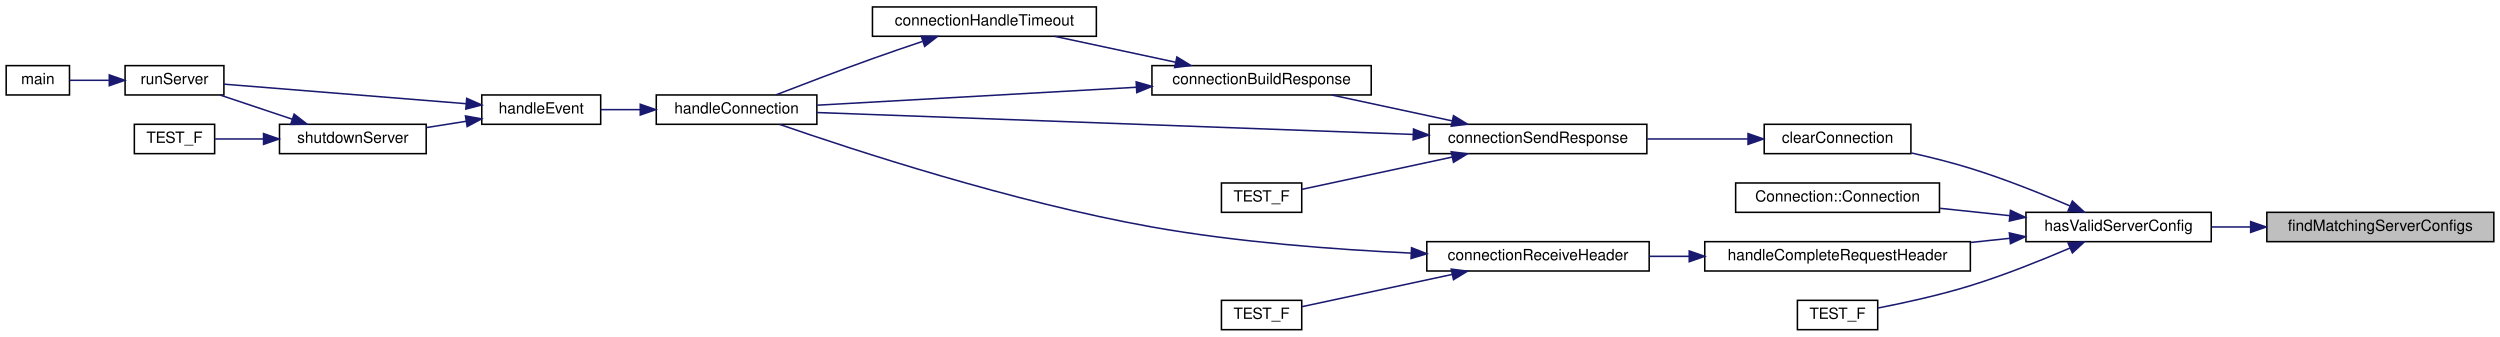
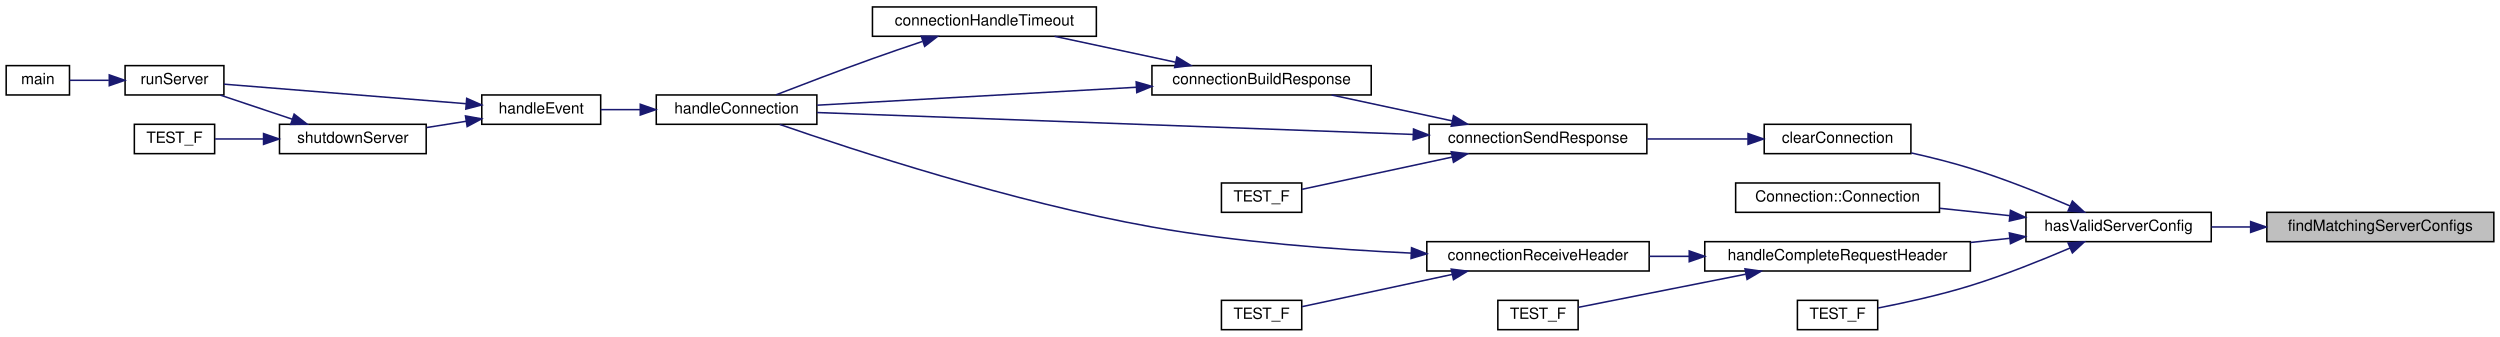
<svg xmlns="http://www.w3.org/2000/svg" xmlns:xlink="http://www.w3.org/1999/xlink" width="1619pt" height="218pt" viewBox="0.00 0.00 1619.00 218.00">
  <g id="graph0" class="graph" transform="scale(1 1) rotate(0) translate(4 214)">
    <g id="node1" class="node">
      <g id="a_node1">
        <a xlink:title="Find matching server configurations for a server socket.">
          <polygon fill="#bfbfbf" stroke="black" points="1464,-57.5 1464,-76.5 1611,-76.5 1611,-57.5 1464,-57.5" />
          <text text-anchor="middle" x="1537.5" y="-64.5" font-family="Helvetica,sans-Serif" font-size="10.00">findMatchingServerConfigs</text>
        </a>
      </g>
    </g>
    <g id="node2" class="node">
      <g id="a_node2">
        <a xlink:href="_connection_8hpp.html#a354192f8dd87ca049cf8b7e6de9000da" target="_top" xlink:title="Selects the server configuration for a connection.">
          <polygon fill="none" stroke="black" points="1308,-57.5 1308,-76.5 1428,-76.5 1428,-57.5 1308,-57.5" />
          <text text-anchor="middle" x="1368" y="-64.5" font-family="Helvetica,sans-Serif" font-size="10.00">hasValidServerConfig</text>
        </a>
      </g>
    </g>
    <g id="edge1" class="edge">
      <path fill="none" stroke="midnightblue" d="M1453.5,-67C1444.95,-67 1436.39,-67 1428.17,-67" />
      <polygon fill="midnightblue" stroke="midnightblue" points="1453.52,-70.5 1463.52,-67 1453.52,-63.5 1453.52,-70.5" />
    </g>
    <g id="node3" class="node">
      <g id="a_node3">
        <a xlink:href="_connection_8hpp.html#a1787b72853fa3a6146cea621fa1d0d65" target="_top" xlink:title=" ">
          <polygon fill="none" stroke="black" points="1138.5,-114.5 1138.5,-133.5 1233.5,-133.5 1233.5,-114.5 1138.5,-114.5" />
          <text text-anchor="middle" x="1186" y="-121.5" font-family="Helvetica,sans-Serif" font-size="10.00">clearConnection</text>
        </a>
      </g>
    </g>
    <g id="edge2" class="edge">
      <path fill="none" stroke="midnightblue" d="M1336.51,-80.65C1318.1,-88.52 1294.01,-98.19 1272,-105 1259.72,-108.8 1246.23,-112.17 1233.68,-114.98" />
      <polygon fill="midnightblue" stroke="midnightblue" points="1338.07,-83.79 1345.85,-76.6 1335.28,-77.37 1338.07,-83.79" />
    </g>
    <g id="node14" class="node">
      <g id="a_node14">
        <a xlink:href="struct_connection.html#a56ed47bc250b7463e6e240866aa45207" target="_top" xlink:title="Construct a new Connection:: Connection object.">
          <polygon fill="none" stroke="black" points="1120,-76.5 1120,-95.5 1252,-95.5 1252,-76.5 1120,-76.5" />
          <text text-anchor="middle" x="1186" y="-83.5" font-family="Helvetica,sans-Serif" font-size="10.00">Connection::Connection</text>
        </a>
      </g>
    </g>
    <g id="edge16" class="edge">
      <path fill="none" stroke="midnightblue" d="M1297.43,-74.34C1282.58,-75.91 1266.95,-77.56 1252.27,-79.11" />
      <polygon fill="midnightblue" stroke="midnightblue" points="1297.99,-77.8 1307.56,-73.27 1297.25,-70.84 1297.99,-77.8" />
    </g>
    <g id="node15" class="node">
      <g id="a_node15">
        <a xlink:href="_server_8hpp.html#a83350eae81b96dd7b301d1238268ffdb" target="_top" xlink:title="Handles a received complete request header.">
          <polygon fill="none" stroke="black" points="1100,-38.5 1100,-57.5 1272,-57.5 1272,-38.5 1100,-38.5" />
          <text text-anchor="middle" x="1186" y="-45.5" font-family="Helvetica,sans-Serif" font-size="10.00">handleCompleteRequestHeader</text>
        </a>
      </g>
    </g>
    <g id="edge17" class="edge">
      <path fill="none" stroke="midnightblue" d="M1297.54,-59.67C1289.21,-58.79 1280.63,-57.88 1272.1,-56.98" />
      <polygon fill="midnightblue" stroke="midnightblue" points="1297.25,-63.16 1307.56,-60.73 1297.99,-56.2 1297.25,-63.16" />
    </g>
-     <g id="node18" class="node">
-       <g id="a_node18">
+     <g id="node19" class="node">
+       <g id="a_node19">
        <a xlink:href="test__select_server_config_8cpp.html#aac42de510bf8960d38bfce2b22967612" target="_top" xlink:title=" ">
          <polygon fill="none" stroke="black" points="1160,-0.5 1160,-19.5 1212,-19.5 1212,-0.5 1160,-0.5" />
          <text text-anchor="middle" x="1186" y="-7.5" font-family="Helvetica,sans-Serif" font-size="10.00">TEST_F</text>
        </a>
      </g>
    </g>
-     <g id="edge21" class="edge">
+     <g id="edge22" class="edge">
      <path fill="none" stroke="midnightblue" d="M1336.51,-53.35C1318.1,-45.48 1294.01,-35.81 1272,-29 1252.21,-22.87 1229.26,-17.86 1212.2,-14.53" />
      <polygon fill="midnightblue" stroke="midnightblue" points="1335.28,-56.63 1345.85,-57.4 1338.07,-50.21 1335.28,-56.63" />
    </g>
    <g id="node4" class="node">
      <g id="a_node4">
        <a xlink:href="_server_8hpp.html#adcf8118ac987f6afae3aec0c54cc5f9f" target="_top" xlink:title="Sends the response to a client connection.">
          <polygon fill="none" stroke="black" points="921.5,-114.5 921.5,-133.5 1062.5,-133.5 1062.5,-114.5 921.5,-114.5" />
          <text text-anchor="middle" x="992" y="-121.5" font-family="Helvetica,sans-Serif" font-size="10.00">connectionSendResponse</text>
        </a>
      </g>
    </g>
    <g id="edge3" class="edge">
      <path fill="none" stroke="midnightblue" d="M1127.92,-124C1107.45,-124 1084.14,-124 1062.72,-124" />
      <polygon fill="midnightblue" stroke="midnightblue" points="1128.03,-127.5 1138.03,-124 1128.03,-120.5 1128.03,-127.5" />
    </g>
    <g id="node5" class="node">
      <g id="a_node5">
        <a xlink:href="_server_8hpp.html#ac98878a19797a7f939c3a5ea1e028e56" target="_top" xlink:title="Builds the response for a client connection.">
          <polygon fill="none" stroke="black" points="742,-152.5 742,-171.5 884,-171.5 884,-152.5 742,-152.5" />
          <text text-anchor="middle" x="813" y="-159.5" font-family="Helvetica,sans-Serif" font-size="10.00">connectionBuildResponse</text>
        </a>
      </g>
    </g>
    <g id="edge4" class="edge">
      <path fill="none" stroke="midnightblue" d="M936.26,-135.75C911.23,-141.13 881.97,-147.41 858.34,-152.48" />
      <polygon fill="midnightblue" stroke="midnightblue" points="937.29,-139.11 946.34,-133.59 935.82,-132.27 937.29,-139.11" />
    </g>
    <g id="node7" class="node">
      <g id="a_node7">
        <a xlink:href="_server_8hpp.html#ac74673700d26f829e84f0b5011c35c94" target="_top" xlink:title="Handle a client connection.">
          <polygon fill="none" stroke="black" points="421,-133.5 421,-152.5 525,-152.5 525,-133.5 421,-133.5" />
          <text text-anchor="middle" x="473" y="-140.5" font-family="Helvetica,sans-Serif" font-size="10.00">handleConnection</text>
        </a>
      </g>
    </g>
    <g id="edge14" class="edge">
      <path fill="none" stroke="midnightblue" d="M911.13,-126.94C803.61,-130.89 615.4,-137.8 525.13,-141.12" />
      <polygon fill="midnightblue" stroke="midnightblue" points="911.41,-130.43 921.28,-126.56 911.15,-123.43 911.41,-130.43" />
    </g>
    <g id="node13" class="node">
      <g id="a_node13">
        <a xlink:href="test__connection_send_response_8cpp.html#a21c07341abaaa0409856bcd3c99f91d8" target="_top" xlink:title=" ">
          <polygon fill="none" stroke="black" points="787,-76.5 787,-95.5 839,-95.5 839,-76.5 787,-76.5" />
          <text text-anchor="middle" x="813" y="-83.5" font-family="Helvetica,sans-Serif" font-size="10.00">TEST_F</text>
        </a>
      </g>
    </g>
    <g id="edge15" class="edge">
      <path fill="none" stroke="midnightblue" d="M936.52,-112.3C904.08,-105.34 864.45,-96.83 839.21,-91.41" />
      <polygon fill="midnightblue" stroke="midnightblue" points="935.82,-115.73 946.34,-114.41 937.29,-108.89 935.82,-115.73" />
    </g>
    <g id="node6" class="node">
      <g id="a_node6">
        <a xlink:href="_server_8hpp.html#abb21ebec72f9526fbba446f7d566117e" target="_top" xlink:title="Handles a timeout for a client connection.">
          <polygon fill="none" stroke="black" points="561,-190.5 561,-209.5 706,-209.5 706,-190.5 561,-190.5" />
          <text text-anchor="middle" x="633.5" y="-197.5" font-family="Helvetica,sans-Serif" font-size="10.00">connectionHandleTimeout</text>
        </a>
      </g>
    </g>
    <g id="edge5" class="edge">
      <path fill="none" stroke="midnightblue" d="M757.1,-173.75C732,-179.13 702.66,-185.41 678.97,-190.48" />
      <polygon fill="midnightblue" stroke="midnightblue" points="758.16,-177.1 767.21,-171.59 756.7,-170.26 758.16,-177.1" />
    </g>
    <g id="edge13" class="edge">
      <path fill="none" stroke="midnightblue" d="M731.91,-157.5C667.89,-153.9 580.09,-148.96 525.23,-145.88" />
      <polygon fill="midnightblue" stroke="midnightblue" points="731.79,-161 741.97,-158.06 732.18,-154.01 731.79,-161" />
    </g>
    <g id="edge6" class="edge">
      <path fill="none" stroke="midnightblue" d="M593.4,-187.18C582.85,-183.64 571.47,-179.74 561,-176 539.86,-168.44 516.02,-159.36 498.66,-152.64" />
      <polygon fill="midnightblue" stroke="midnightblue" points="592.6,-190.6 603.19,-190.45 594.81,-183.96 592.6,-190.6" />
    </g>
    <g id="node8" class="node">
      <g id="a_node8">
        <a xlink:href="_server_8hpp.html#a4211c4d6b958979b39b3dfc8148c801a" target="_top" xlink:title="Accepts new connections or handles existing ones.">
          <polygon fill="none" stroke="black" points="308,-133.5 308,-152.5 385,-152.5 385,-133.5 308,-133.5" />
          <text text-anchor="middle" x="346.5" y="-140.5" font-family="Helvetica,sans-Serif" font-size="10.00">handleEvent</text>
        </a>
      </g>
    </g>
    <g id="edge7" class="edge">
      <path fill="none" stroke="midnightblue" d="M410.49,-143C401.8,-143 393.1,-143 385.05,-143" />
      <polygon fill="midnightblue" stroke="midnightblue" points="410.64,-146.5 420.64,-143 410.64,-139.5 410.64,-146.5" />
    </g>
    <g id="node9" class="node">
      <g id="a_node9">
        <a xlink:href="_server_8hpp.html#ab66b27c2186daacb15a6b13dd43be31b" target="_top" xlink:title="Runs the main event loop with a server object.">
          <polygon fill="none" stroke="black" points="77,-152.5 77,-171.5 141,-171.5 141,-152.5 77,-152.5" />
          <text text-anchor="middle" x="109" y="-159.5" font-family="Helvetica,sans-Serif" font-size="10.00">runServer</text>
        </a>
      </g>
    </g>
    <g id="edge8" class="edge">
      <path fill="none" stroke="midnightblue" d="M297.73,-146.85C250.95,-150.63 181.04,-156.27 141.05,-159.49" />
      <polygon fill="midnightblue" stroke="midnightblue" points="298.24,-150.32 307.92,-146.03 297.67,-143.35 298.24,-150.32" />
    </g>
    <g id="node11" class="node">
      <g id="a_node11">
        <a xlink:href="_server_8hpp.html#a115ecd76e344c1007bedc48b9bbdc0fa" target="_top" xlink:title="Performs a graceful shutdown of the server.">
          <polygon fill="none" stroke="black" points="177,-114.5 177,-133.5 272,-133.5 272,-114.5 177,-114.5" />
          <text text-anchor="middle" x="224.5" y="-121.5" font-family="Helvetica,sans-Serif" font-size="10.00">shutdownServer</text>
        </a>
      </g>
    </g>
    <g id="edge10" class="edge">
      <path fill="none" stroke="midnightblue" d="M297.82,-135.45C289.42,-134.12 280.68,-132.74 272.3,-131.41" />
      <polygon fill="midnightblue" stroke="midnightblue" points="297.44,-138.93 307.86,-137.04 298.53,-132.02 297.44,-138.93" />
    </g>
    <g id="node10" class="node">
      <g id="a_node10">
        <a xlink:href="main_8cpp.html#a3c04138a5bfe5d72780bb7e82a18e627" target="_top" xlink:title=" ">
          <polygon fill="none" stroke="black" points="0,-152.5 0,-171.5 41,-171.5 41,-152.5 0,-152.5" />
          <text text-anchor="middle" x="20.5" y="-159.5" font-family="Helvetica,sans-Serif" font-size="10.00">main</text>
        </a>
      </g>
    </g>
    <g id="edge9" class="edge">
      <path fill="none" stroke="midnightblue" d="M66.5,-162C57.64,-162 48.68,-162 41.11,-162" />
      <polygon fill="midnightblue" stroke="midnightblue" points="66.77,-165.5 76.77,-162 66.77,-158.5 66.77,-165.5" />
    </g>
    <g id="edge11" class="edge">
      <path fill="none" stroke="midnightblue" d="M185.19,-136.83C169.96,-141.92 152.74,-147.69 138.63,-152.41" />
      <polygon fill="midnightblue" stroke="midnightblue" points="186.49,-140.08 194.86,-133.59 184.27,-133.44 186.49,-140.08" />
    </g>
    <g id="node12" class="node">
      <g id="a_node12">
        <a xlink:href="test__shutdown_server_8cpp.html#ae0ede4f52ef6c742c532c14b92b6179a" target="_top" xlink:title=" ">
          <polygon fill="none" stroke="black" points="83,-114.5 83,-133.5 135,-133.5 135,-114.5 83,-114.5" />
          <text text-anchor="middle" x="109" y="-121.5" font-family="Helvetica,sans-Serif" font-size="10.00">TEST_F</text>
        </a>
      </g>
    </g>
    <g id="edge12" class="edge">
      <path fill="none" stroke="midnightblue" d="M166.63,-124C155.63,-124 144.64,-124 135.3,-124" />
      <polygon fill="midnightblue" stroke="midnightblue" points="166.68,-127.5 176.68,-124 166.68,-120.5 166.68,-127.5" />
    </g>
    <g id="node16" class="node">
      <g id="a_node16">
        <a xlink:href="_server_8hpp.html#a06d0cb066f08d5567ea6ba4ef2897927" target="_top" xlink:title="Receive request header from a client.">
          <polygon fill="none" stroke="black" points="920,-38.5 920,-57.5 1064,-57.5 1064,-38.5 920,-38.5" />
          <text text-anchor="middle" x="992" y="-45.5" font-family="Helvetica,sans-Serif" font-size="10.00">connectionReceiveHeader</text>
        </a>
      </g>
    </g>
    <g id="edge18" class="edge">
      <path fill="none" stroke="midnightblue" d="M1089.84,-48C1081.21,-48 1072.57,-48 1064.2,-48" />
      <polygon fill="midnightblue" stroke="midnightblue" points="1089.95,-51.5 1099.95,-48 1089.95,-44.5 1089.95,-51.5" />
    </g>
+     <g id="node18" class="node">
+       <g id="a_node18">
+         <a xlink:href="test__handle_complete_request_header_8cpp.html#a00d3c07453ceb8ca6576a951222a7829" target="_top" xlink:title=" ">
+           <polygon fill="none" stroke="black" points="966,-0.5 966,-19.5 1018,-19.5 1018,-0.5 966,-0.5" />
+           <text text-anchor="middle" x="992" y="-7.5" font-family="Helvetica,sans-Serif" font-size="10.00">TEST_F</text>
+         </a>
+       </g>
+     </g>
+     <g id="edge21" class="edge">
+       <path fill="none" stroke="midnightblue" d="M1126.57,-36.44C1090.33,-29.26 1045.59,-20.41 1018.19,-14.99" />
+       <polygon fill="midnightblue" stroke="midnightblue" points="1126.06,-39.9 1136.55,-38.41 1127.42,-33.04 1126.06,-39.9" />
+     </g>
    <g id="edge19" class="edge">
      <path fill="none" stroke="midnightblue" d="M909.75,-50.1C860.83,-52.37 797.49,-57.12 742,-67 652.01,-83.03 548.82,-116.81 500.97,-133.4" />
      <polygon fill="midnightblue" stroke="midnightblue" points="910.12,-53.58 919.96,-49.65 909.81,-46.59 910.12,-53.58" />
    </g>
    <g id="node17" class="node">
      <g id="a_node17">
        <a xlink:href="test__connection_receive_header_8cpp.html#ae40546436ca5ae6d8af1f754dfff4a98" target="_top" xlink:title=" ">
          <polygon fill="none" stroke="black" points="787,-0.5 787,-19.5 839,-19.5 839,-0.5 787,-0.5" />
          <text text-anchor="middle" x="813" y="-7.5" font-family="Helvetica,sans-Serif" font-size="10.00">TEST_F</text>
        </a>
      </g>
    </g>
    <g id="edge20" class="edge">
      <path fill="none" stroke="midnightblue" d="M936.52,-36.3C904.08,-29.34 864.45,-20.83 839.21,-15.41" />
      <polygon fill="midnightblue" stroke="midnightblue" points="935.82,-39.73 946.34,-38.41 937.29,-32.89 935.82,-39.73" />
    </g>
  </g>
</svg>
